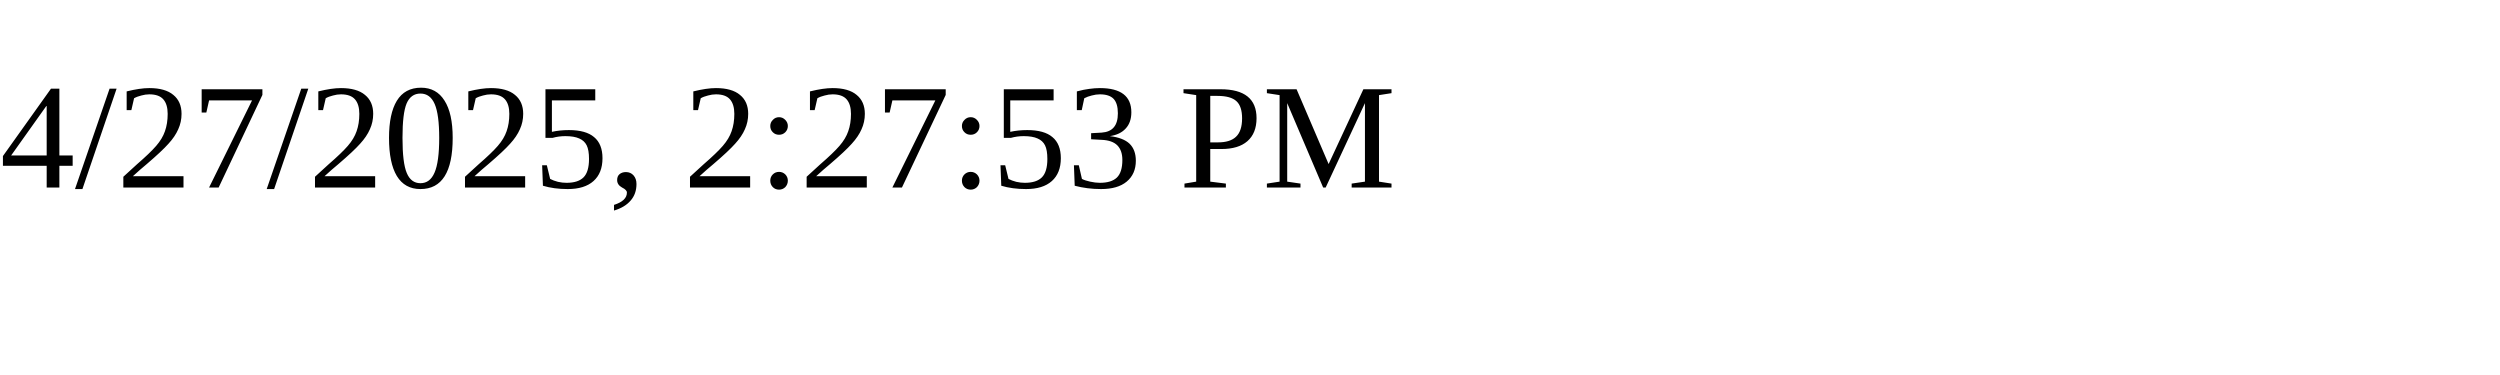
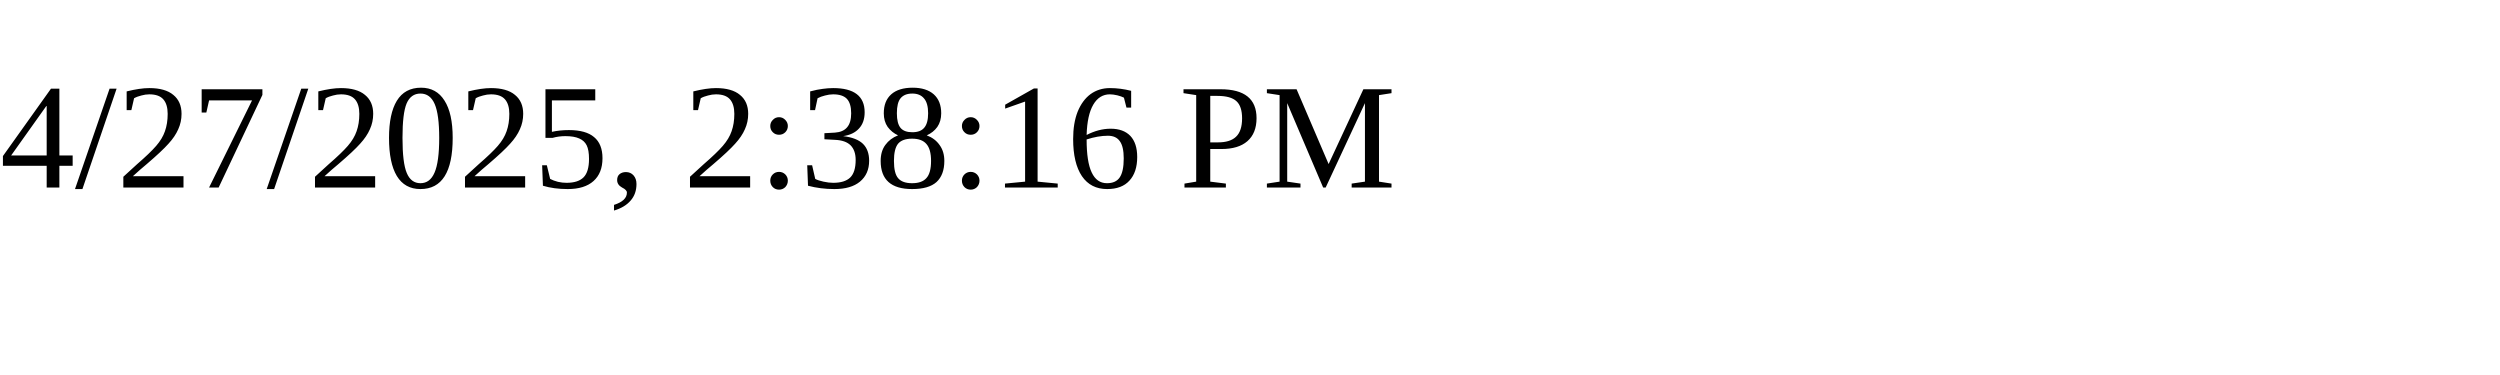
<svg xmlns="http://www.w3.org/2000/svg" height="30" width="200">
-   <text x="0" y="15">4/27/2025, 2:27:53 PM</text>
+   <text x="0" y="15">4/27/2025, 2:38:16 PM</text>
</svg>
